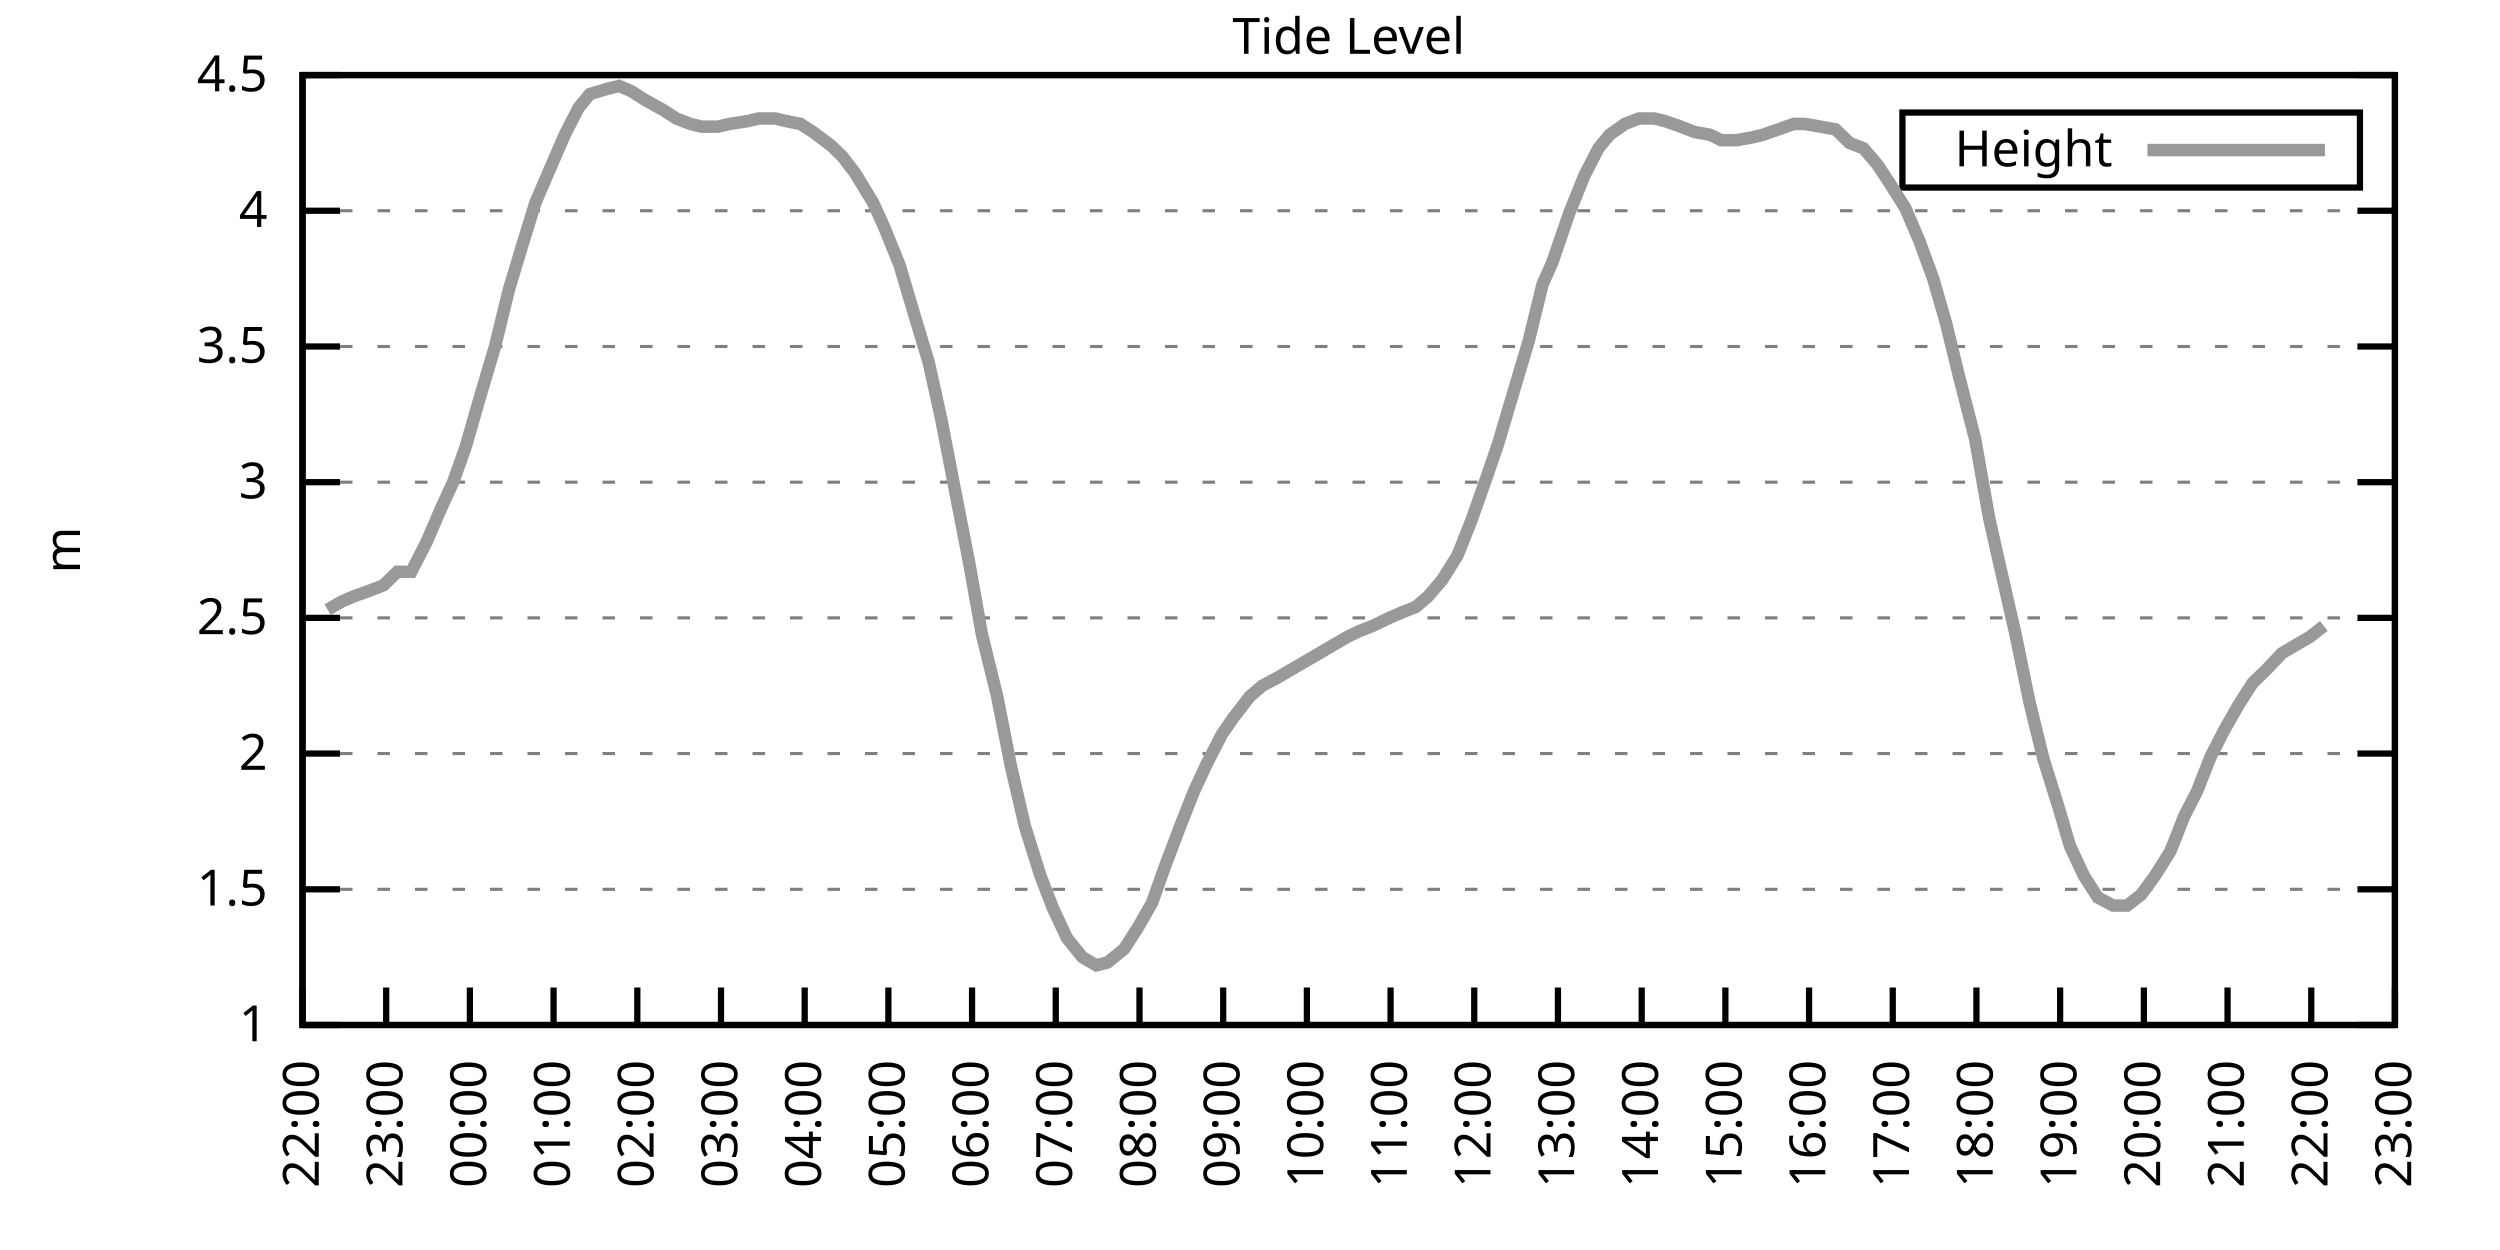
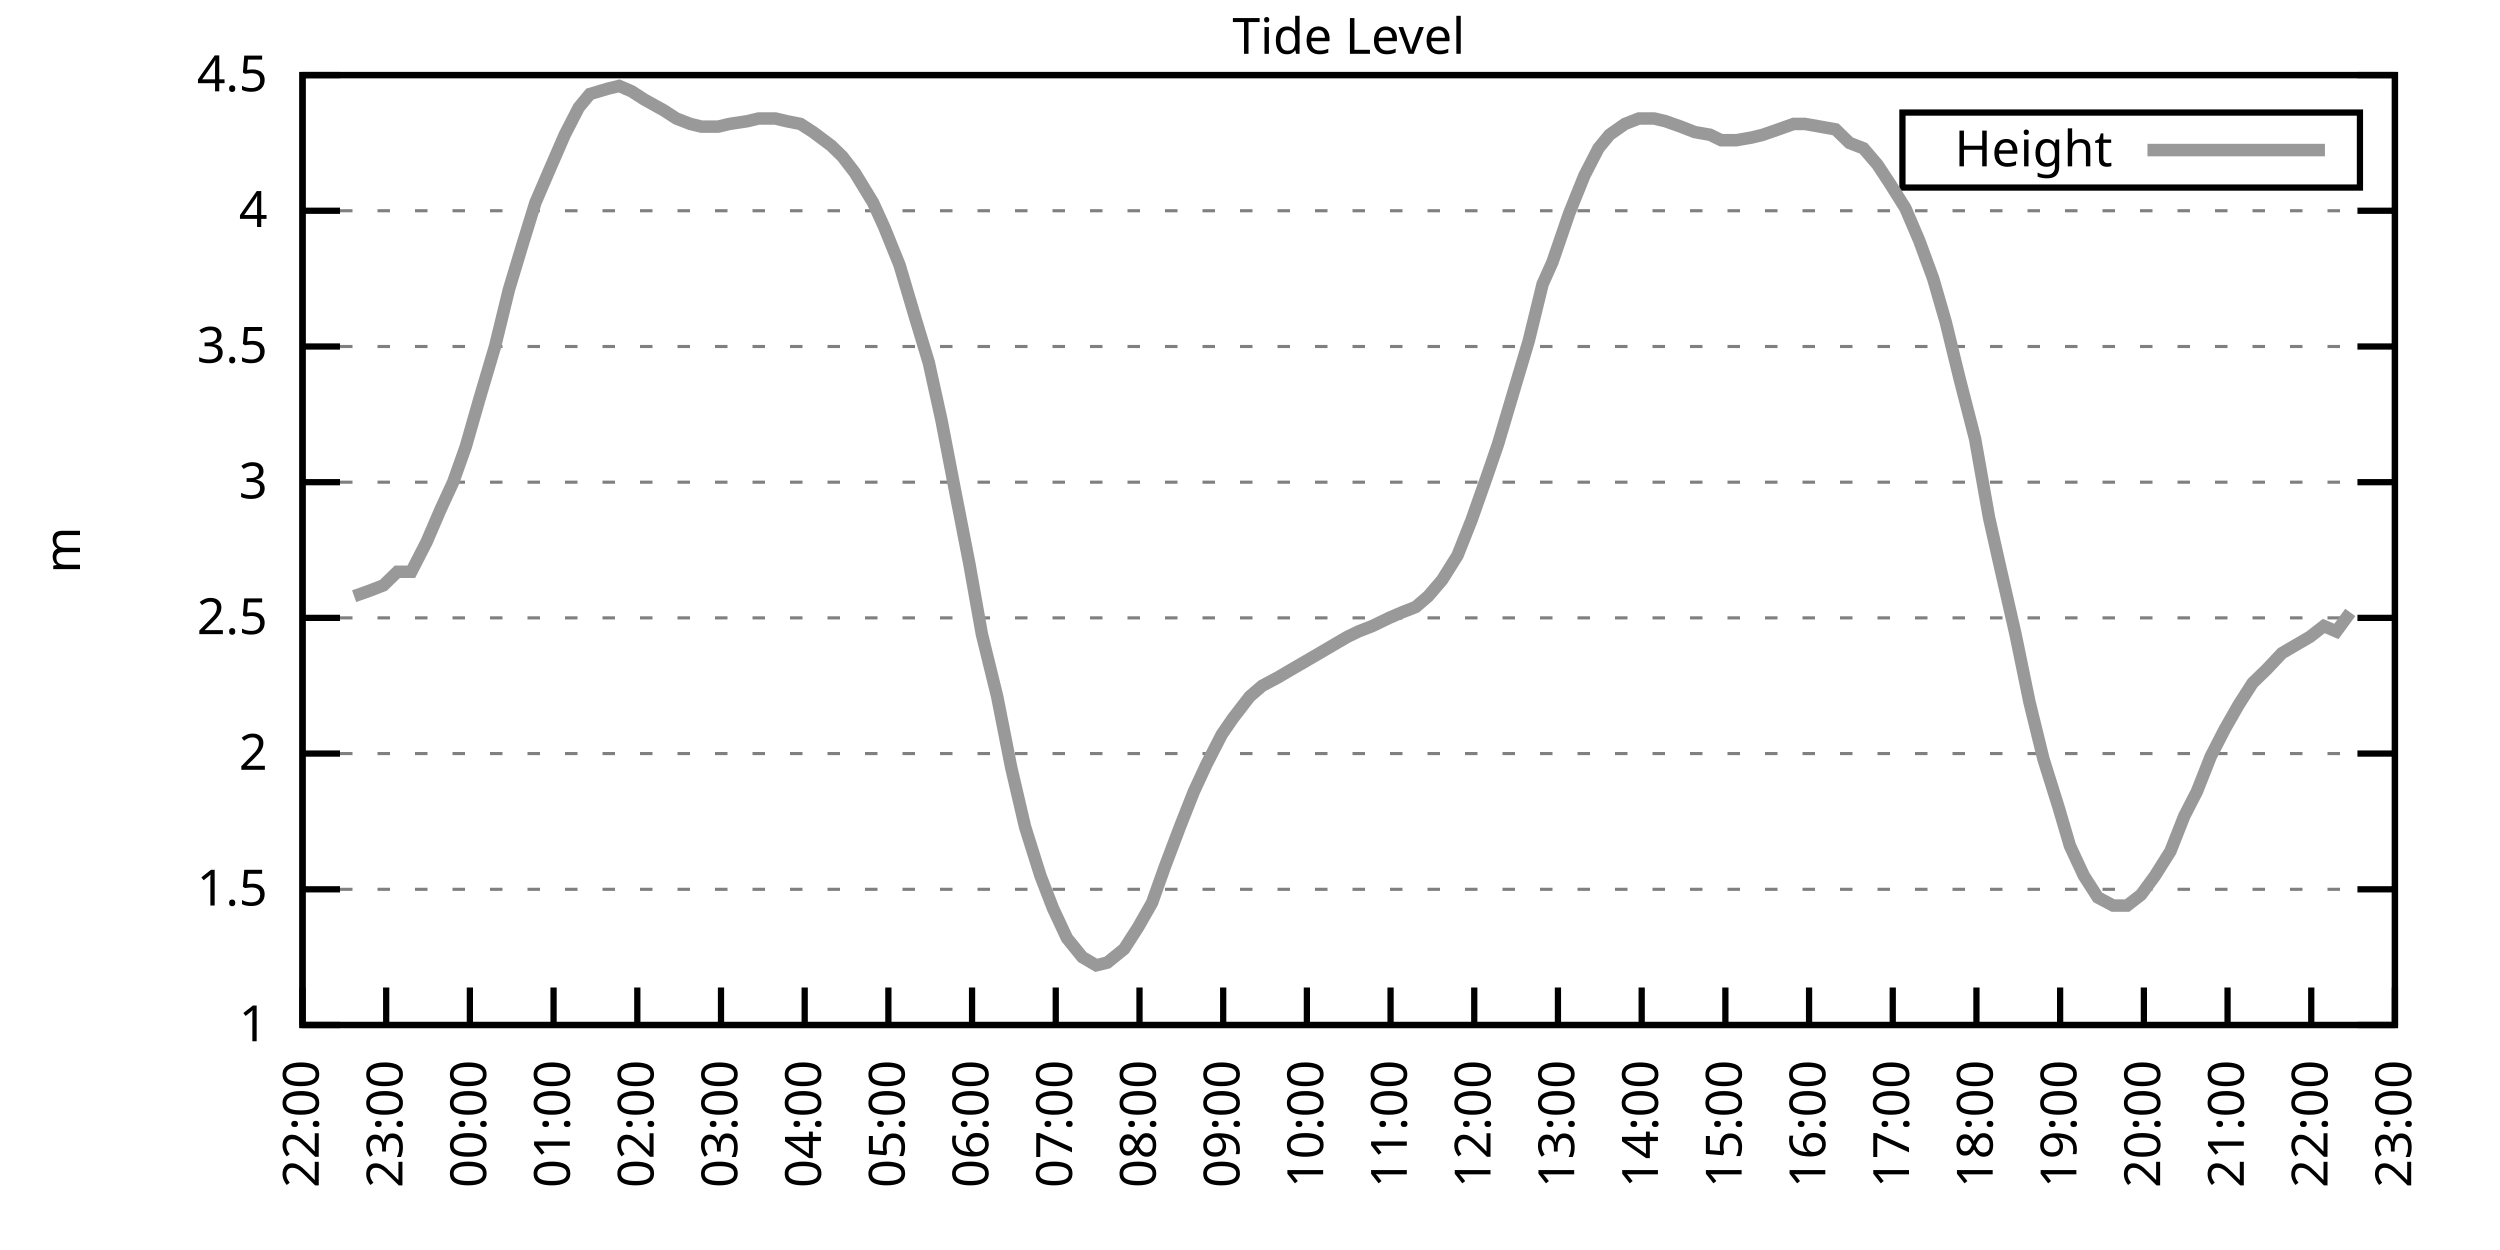
<svg xmlns="http://www.w3.org/2000/svg" xmlns:xlink="http://www.w3.org/1999/xlink" width="400" height="200" viewBox="0 0 400 200">
  <g id="gnuplot_canvas">
    <rect x="0" y="0" width="400" height="200" fill="none" />
    <defs>
      <circle id="gpDot" r="0.5" stroke-width="0.5" stroke="currentColor" />
      <path id="gpPt0" stroke-width="0.333" stroke="currentColor" d="M-1,0 h2 M0,-1 v2" />
      <path id="gpPt1" stroke-width="0.333" stroke="currentColor" d="M-1,-1 L1,1 M1,-1 L-1,1" />
      <path id="gpPt2" stroke-width="0.333" stroke="currentColor" d="M-1,0 L1,0 M0,-1 L0,1 M-1,-1 L1,1 M-1,1 L1,-1" />
      <rect id="gpPt3" stroke-width="0.333" stroke="currentColor" x="-1" y="-1" width="2" height="2" />
      <rect id="gpPt4" stroke-width="0.333" stroke="currentColor" fill="currentColor" x="-1" y="-1" width="2" height="2" />
      <circle id="gpPt5" stroke-width="0.333" stroke="currentColor" cx="0" cy="0" r="1" />
      <use xlink:href="#gpPt5" id="gpPt6" fill="currentColor" stroke="none" />
      <path id="gpPt7" stroke-width="0.333" stroke="currentColor" d="M0,-1.33 L-1.33,0.67 L1.33,0.67 z" />
      <use xlink:href="#gpPt7" id="gpPt8" fill="currentColor" stroke="none" />
      <use xlink:href="#gpPt7" id="gpPt9" stroke="currentColor" transform="rotate(180)" />
      <use xlink:href="#gpPt9" id="gpPt10" fill="currentColor" stroke="none" />
      <use xlink:href="#gpPt3" id="gpPt11" stroke="currentColor" transform="rotate(45)" />
      <use xlink:href="#gpPt11" id="gpPt12" fill="currentColor" stroke="none" />
      <path id="gpPt13" stroke-width="0.333" stroke="currentColor" d="M0,1.330 L1.265,0.411 L0.782,-1.067 L-0.782,-1.076 L-1.265,0.411 z" />
      <use xlink:href="#gpPt13" id="gpPt14" fill="currentColor" stroke="none" />
      <filter id="textbox" filterUnits="objectBoundingBox" x="0" y="0" height="1" width="1">
        <feFlood flood-color="white" flood-opacity="1" result="bgnd" />
        <feComposite in="SourceGraphic" in2="bgnd" operator="atop" />
      </filter>
      <filter id="greybox" filterUnits="objectBoundingBox" x="0" y="0" height="1" width="1">
        <feFlood flood-color="lightgrey" flood-opacity="1" result="grey" />
        <feComposite in="SourceGraphic" in2="grey" operator="atop" />
      </filter>
    </defs>
    <g fill="none" color="white" stroke="currentColor" stroke-width="1.00" stroke-linecap="butt" stroke-linejoin="miter">
</g>
    <g fill="none" color="black" stroke="currentColor" stroke-width="1.00" stroke-linecap="butt" stroke-linejoin="miter">
      <g stroke="none" shape-rendering="crispEdges">
        <polygon fill="rgb(255, 255, 255)" points="48.40,164.00 383.18,164.00 383.18,12.02 48.40,12.02 " />
      </g>
    </g>
    <g fill="none" color="black" stroke="currentColor" stroke-width="1.00" stroke-linecap="butt" stroke-linejoin="miter">
</g>
    <g fill="none" color="black" stroke="black" stroke-width="0.50" stroke-linecap="butt" stroke-linejoin="miter">
</g>
    <g fill="none" color="gray" stroke="currentColor" stroke-width="0.50" stroke-linecap="butt" stroke-linejoin="miter">
      <path stroke="gray" stroke-dasharray="2,4" class="gridline" d="M48.40,164.00 L383.19,164.00  " />
    </g>
    <g fill="none" color="gray" stroke="gray" stroke-width="1.00" stroke-linecap="butt" stroke-linejoin="miter">
</g>
    <g fill="none" color="black" stroke="currentColor" stroke-width="1.00" stroke-linecap="butt" stroke-linejoin="miter">
      <path stroke="black" d="M48.40,164.00 L54.40,164.00 M383.19,164.00 L377.19,164.00  " />
      <g transform="translate(42.80,166.60)" stroke="none" fill="black" font-family="Sans" font-size="8.00" text-anchor="end">
        <text>
          <tspan font-family="Sans"> 1</tspan>
        </text>
      </g>
    </g>
    <g fill="none" color="black" stroke="currentColor" stroke-width="1.00" stroke-linecap="butt" stroke-linejoin="miter">
</g>
    <g fill="none" color="black" stroke="black" stroke-width="0.50" stroke-linecap="butt" stroke-linejoin="miter">
</g>
    <g fill="none" color="gray" stroke="currentColor" stroke-width="0.50" stroke-linecap="butt" stroke-linejoin="miter">
      <path stroke="gray" stroke-dasharray="2,4" class="gridline" d="M48.40,142.29 L383.19,142.29  " />
    </g>
    <g fill="none" color="gray" stroke="gray" stroke-width="1.00" stroke-linecap="butt" stroke-linejoin="miter">
</g>
    <g fill="none" color="black" stroke="currentColor" stroke-width="1.00" stroke-linecap="butt" stroke-linejoin="miter">
      <path stroke="black" d="M48.40,142.29 L54.40,142.29 M383.19,142.29 L377.19,142.29  " />
      <g transform="translate(42.80,144.89)" stroke="none" fill="black" font-family="Sans" font-size="8.00" text-anchor="end">
        <text>
          <tspan font-family="Sans"> 1.5</tspan>
        </text>
      </g>
    </g>
    <g fill="none" color="black" stroke="currentColor" stroke-width="1.00" stroke-linecap="butt" stroke-linejoin="miter">
</g>
    <g fill="none" color="black" stroke="black" stroke-width="0.50" stroke-linecap="butt" stroke-linejoin="miter">
</g>
    <g fill="none" color="gray" stroke="currentColor" stroke-width="0.50" stroke-linecap="butt" stroke-linejoin="miter">
      <path stroke="gray" stroke-dasharray="2,4" class="gridline" d="M48.40,120.57 L383.19,120.57  " />
    </g>
    <g fill="none" color="gray" stroke="gray" stroke-width="1.00" stroke-linecap="butt" stroke-linejoin="miter">
</g>
    <g fill="none" color="black" stroke="currentColor" stroke-width="1.00" stroke-linecap="butt" stroke-linejoin="miter">
      <path stroke="black" d="M48.40,120.57 L54.40,120.57 M383.19,120.57 L377.19,120.57  " />
      <g transform="translate(42.80,123.17)" stroke="none" fill="black" font-family="Sans" font-size="8.00" text-anchor="end">
        <text>
          <tspan font-family="Sans"> 2</tspan>
        </text>
      </g>
    </g>
    <g fill="none" color="black" stroke="currentColor" stroke-width="1.00" stroke-linecap="butt" stroke-linejoin="miter">
</g>
    <g fill="none" color="black" stroke="black" stroke-width="0.50" stroke-linecap="butt" stroke-linejoin="miter">
</g>
    <g fill="none" color="gray" stroke="currentColor" stroke-width="0.50" stroke-linecap="butt" stroke-linejoin="miter">
      <path stroke="gray" stroke-dasharray="2,4" class="gridline" d="M48.40,98.86 L383.19,98.86  " />
    </g>
    <g fill="none" color="gray" stroke="gray" stroke-width="1.00" stroke-linecap="butt" stroke-linejoin="miter">
</g>
    <g fill="none" color="black" stroke="currentColor" stroke-width="1.00" stroke-linecap="butt" stroke-linejoin="miter">
      <path stroke="black" d="M48.40,98.86 L54.40,98.86 M383.19,98.86 L377.19,98.86  " />
      <g transform="translate(42.80,101.46)" stroke="none" fill="black" font-family="Sans" font-size="8.00" text-anchor="end">
        <text>
          <tspan font-family="Sans"> 2.5</tspan>
        </text>
      </g>
    </g>
    <g fill="none" color="black" stroke="currentColor" stroke-width="1.00" stroke-linecap="butt" stroke-linejoin="miter">
</g>
    <g fill="none" color="black" stroke="black" stroke-width="0.50" stroke-linecap="butt" stroke-linejoin="miter">
</g>
    <g fill="none" color="gray" stroke="currentColor" stroke-width="0.50" stroke-linecap="butt" stroke-linejoin="miter">
      <path stroke="gray" stroke-dasharray="2,4" class="gridline" d="M48.40,77.15 L383.19,77.15  " />
    </g>
    <g fill="none" color="gray" stroke="gray" stroke-width="1.00" stroke-linecap="butt" stroke-linejoin="miter">
</g>
    <g fill="none" color="black" stroke="currentColor" stroke-width="1.00" stroke-linecap="butt" stroke-linejoin="miter">
      <path stroke="black" d="M48.40,77.15 L54.40,77.15 M383.19,77.15 L377.19,77.15  " />
      <g transform="translate(42.80,79.75)" stroke="none" fill="black" font-family="Sans" font-size="8.00" text-anchor="end">
        <text>
          <tspan font-family="Sans"> 3</tspan>
        </text>
      </g>
    </g>
    <g fill="none" color="black" stroke="currentColor" stroke-width="1.00" stroke-linecap="butt" stroke-linejoin="miter">
</g>
    <g fill="none" color="black" stroke="black" stroke-width="0.50" stroke-linecap="butt" stroke-linejoin="miter">
</g>
    <g fill="none" color="gray" stroke="currentColor" stroke-width="0.50" stroke-linecap="butt" stroke-linejoin="miter">
      <path stroke="gray" stroke-dasharray="2,4" class="gridline" d="M48.40,55.44 L383.19,55.44  " />
    </g>
    <g fill="none" color="gray" stroke="gray" stroke-width="1.00" stroke-linecap="butt" stroke-linejoin="miter">
</g>
    <g fill="none" color="black" stroke="currentColor" stroke-width="1.00" stroke-linecap="butt" stroke-linejoin="miter">
      <path stroke="black" d="M48.40,55.44 L54.40,55.44 M383.19,55.44 L377.19,55.44  " />
      <g transform="translate(42.80,58.04)" stroke="none" fill="black" font-family="Sans" font-size="8.00" text-anchor="end">
        <text>
          <tspan font-family="Sans"> 3.5</tspan>
        </text>
      </g>
    </g>
    <g fill="none" color="black" stroke="currentColor" stroke-width="1.00" stroke-linecap="butt" stroke-linejoin="miter">
</g>
    <g fill="none" color="black" stroke="black" stroke-width="0.50" stroke-linecap="butt" stroke-linejoin="miter">
</g>
    <g fill="none" color="gray" stroke="currentColor" stroke-width="0.50" stroke-linecap="butt" stroke-linejoin="miter">
      <path stroke="gray" stroke-dasharray="2,4" class="gridline" d="M48.40,33.72 L383.19,33.72  " />
    </g>
    <g fill="none" color="gray" stroke="gray" stroke-width="1.00" stroke-linecap="butt" stroke-linejoin="miter">
</g>
    <g fill="none" color="black" stroke="currentColor" stroke-width="1.00" stroke-linecap="butt" stroke-linejoin="miter">
      <path stroke="black" d="M48.40,33.72 L54.40,33.72 M383.19,33.72 L377.19,33.72  " />
      <g transform="translate(42.80,36.32)" stroke="none" fill="black" font-family="Sans" font-size="8.00" text-anchor="end">
        <text>
          <tspan font-family="Sans"> 4</tspan>
        </text>
      </g>
    </g>
    <g fill="none" color="black" stroke="currentColor" stroke-width="1.00" stroke-linecap="butt" stroke-linejoin="miter">
</g>
    <g fill="none" color="black" stroke="black" stroke-width="0.50" stroke-linecap="butt" stroke-linejoin="miter">
</g>
    <g fill="none" color="gray" stroke="currentColor" stroke-width="0.50" stroke-linecap="butt" stroke-linejoin="miter">
      <path stroke="gray" stroke-dasharray="2,4" class="gridline" d="M48.40,12.01 L383.19,12.01  " />
    </g>
    <g fill="none" color="gray" stroke="gray" stroke-width="1.00" stroke-linecap="butt" stroke-linejoin="miter">
</g>
    <g fill="none" color="black" stroke="currentColor" stroke-width="1.00" stroke-linecap="butt" stroke-linejoin="miter">
      <path stroke="black" d="M48.40,12.01 L54.40,12.01 M383.19,12.01 L377.19,12.01  " />
      <g transform="translate(42.80,14.61)" stroke="none" fill="black" font-family="Sans" font-size="8.00" text-anchor="end">
        <text>
          <tspan font-family="Sans"> 4.5</tspan>
        </text>
      </g>
    </g>
    <g fill="none" color="black" stroke="currentColor" stroke-width="1.00" stroke-linecap="butt" stroke-linejoin="miter">
      <path stroke="black" d="M48.40,164.00 L48.40,158.00  " />
      <g transform="translate(51.00,169.60) rotate(270.00)" stroke="none" fill="black" font-family="Sans" font-size="8.00" text-anchor="end">
        <text>
          <tspan font-family="Sans">22:00</tspan>
        </text>
      </g>
    </g>
    <g fill="none" color="black" stroke="currentColor" stroke-width="1.00" stroke-linecap="butt" stroke-linejoin="miter">
      <path stroke="black" d="M61.79,164.00 L61.79,158.00  " />
      <g transform="translate(64.39,169.60) rotate(270.00)" stroke="none" fill="black" font-family="Sans" font-size="8.00" text-anchor="end">
        <text>
          <tspan font-family="Sans">23:00</tspan>
        </text>
      </g>
    </g>
    <g fill="none" color="black" stroke="currentColor" stroke-width="1.00" stroke-linecap="butt" stroke-linejoin="miter">
      <path stroke="black" d="M75.18,164.00 L75.18,158.00  " />
      <g transform="translate(77.78,169.60) rotate(270.00)" stroke="none" fill="black" font-family="Sans" font-size="8.00" text-anchor="end">
        <text>
          <tspan font-family="Sans">00:00</tspan>
        </text>
      </g>
    </g>
    <g fill="none" color="black" stroke="currentColor" stroke-width="1.00" stroke-linecap="butt" stroke-linejoin="miter">
      <path stroke="black" d="M88.57,164.00 L88.57,158.00  " />
      <g transform="translate(91.17,169.60) rotate(270.00)" stroke="none" fill="black" font-family="Sans" font-size="8.00" text-anchor="end">
        <text>
          <tspan font-family="Sans">01:00</tspan>
        </text>
      </g>
    </g>
    <g fill="none" color="black" stroke="currentColor" stroke-width="1.00" stroke-linecap="butt" stroke-linejoin="miter">
      <path stroke="black" d="M101.97,164.00 L101.97,158.00  " />
      <g transform="translate(104.57,169.60) rotate(270.00)" stroke="none" fill="black" font-family="Sans" font-size="8.00" text-anchor="end">
        <text>
          <tspan font-family="Sans">02:00</tspan>
        </text>
      </g>
    </g>
    <g fill="none" color="black" stroke="currentColor" stroke-width="1.00" stroke-linecap="butt" stroke-linejoin="miter">
      <path stroke="black" d="M115.36,164.00 L115.36,158.00  " />
      <g transform="translate(117.96,169.60) rotate(270.00)" stroke="none" fill="black" font-family="Sans" font-size="8.00" text-anchor="end">
        <text>
          <tspan font-family="Sans">03:00</tspan>
        </text>
      </g>
    </g>
    <g fill="none" color="black" stroke="currentColor" stroke-width="1.00" stroke-linecap="butt" stroke-linejoin="miter">
      <path stroke="black" d="M128.75,164.00 L128.75,158.00  " />
      <g transform="translate(131.35,169.60) rotate(270.00)" stroke="none" fill="black" font-family="Sans" font-size="8.00" text-anchor="end">
        <text>
          <tspan font-family="Sans">04:00</tspan>
        </text>
      </g>
    </g>
    <g fill="none" color="black" stroke="currentColor" stroke-width="1.00" stroke-linecap="butt" stroke-linejoin="miter">
      <path stroke="black" d="M142.14,164.00 L142.14,158.00  " />
      <g transform="translate(144.74,169.60) rotate(270.00)" stroke="none" fill="black" font-family="Sans" font-size="8.00" text-anchor="end">
        <text>
          <tspan font-family="Sans">05:00</tspan>
        </text>
      </g>
    </g>
    <g fill="none" color="black" stroke="currentColor" stroke-width="1.00" stroke-linecap="butt" stroke-linejoin="miter">
      <path stroke="black" d="M155.53,164.00 L155.53,158.00  " />
      <g transform="translate(158.13,169.60) rotate(270.00)" stroke="none" fill="black" font-family="Sans" font-size="8.00" text-anchor="end">
        <text>
          <tspan font-family="Sans">06:00</tspan>
        </text>
      </g>
    </g>
    <g fill="none" color="black" stroke="currentColor" stroke-width="1.00" stroke-linecap="butt" stroke-linejoin="miter">
      <path stroke="black" d="M168.92,164.00 L168.92,158.00  " />
      <g transform="translate(171.52,169.60) rotate(270.00)" stroke="none" fill="black" font-family="Sans" font-size="8.00" text-anchor="end">
        <text>
          <tspan font-family="Sans">07:00</tspan>
        </text>
      </g>
    </g>
    <g fill="none" color="black" stroke="currentColor" stroke-width="1.00" stroke-linecap="butt" stroke-linejoin="miter">
      <path stroke="black" d="M182.32,164.00 L182.32,158.00  " />
      <g transform="translate(184.92,169.60) rotate(270.00)" stroke="none" fill="black" font-family="Sans" font-size="8.00" text-anchor="end">
        <text>
          <tspan font-family="Sans">08:00</tspan>
        </text>
      </g>
    </g>
    <g fill="none" color="black" stroke="currentColor" stroke-width="1.00" stroke-linecap="butt" stroke-linejoin="miter">
      <path stroke="black" d="M195.71,164.00 L195.71,158.00  " />
      <g transform="translate(198.31,169.60) rotate(270.00)" stroke="none" fill="black" font-family="Sans" font-size="8.00" text-anchor="end">
        <text>
          <tspan font-family="Sans">09:00</tspan>
        </text>
      </g>
    </g>
    <g fill="none" color="black" stroke="currentColor" stroke-width="1.00" stroke-linecap="butt" stroke-linejoin="miter">
      <path stroke="black" d="M209.10,164.00 L209.10,158.00  " />
      <g transform="translate(211.70,169.60) rotate(270.00)" stroke="none" fill="black" font-family="Sans" font-size="8.00" text-anchor="end">
        <text>
          <tspan font-family="Sans">10:00</tspan>
        </text>
      </g>
    </g>
    <g fill="none" color="black" stroke="currentColor" stroke-width="1.00" stroke-linecap="butt" stroke-linejoin="miter">
      <path stroke="black" d="M222.49,164.00 L222.49,158.00  " />
      <g transform="translate(225.09,169.60) rotate(270.00)" stroke="none" fill="black" font-family="Sans" font-size="8.00" text-anchor="end">
        <text>
          <tspan font-family="Sans">11:00</tspan>
        </text>
      </g>
    </g>
    <g fill="none" color="black" stroke="currentColor" stroke-width="1.00" stroke-linecap="butt" stroke-linejoin="miter">
      <path stroke="black" d="M235.88,164.00 L235.88,158.00  " />
      <g transform="translate(238.48,169.60) rotate(270.00)" stroke="none" fill="black" font-family="Sans" font-size="8.00" text-anchor="end">
        <text>
          <tspan font-family="Sans">12:00</tspan>
        </text>
      </g>
    </g>
    <g fill="none" color="black" stroke="currentColor" stroke-width="1.00" stroke-linecap="butt" stroke-linejoin="miter">
      <path stroke="black" d="M249.27,164.00 L249.27,158.00  " />
      <g transform="translate(251.87,169.60) rotate(270.00)" stroke="none" fill="black" font-family="Sans" font-size="8.00" text-anchor="end">
        <text>
          <tspan font-family="Sans">13:00</tspan>
        </text>
      </g>
    </g>
    <g fill="none" color="black" stroke="currentColor" stroke-width="1.00" stroke-linecap="butt" stroke-linejoin="miter">
      <path stroke="black" d="M262.67,164.00 L262.67,158.00  " />
      <g transform="translate(265.27,169.60) rotate(270.00)" stroke="none" fill="black" font-family="Sans" font-size="8.00" text-anchor="end">
        <text>
          <tspan font-family="Sans">14:00</tspan>
        </text>
      </g>
    </g>
    <g fill="none" color="black" stroke="currentColor" stroke-width="1.00" stroke-linecap="butt" stroke-linejoin="miter">
      <path stroke="black" d="M276.06,164.00 L276.06,158.00  " />
      <g transform="translate(278.66,169.60) rotate(270.00)" stroke="none" fill="black" font-family="Sans" font-size="8.00" text-anchor="end">
        <text>
          <tspan font-family="Sans">15:00</tspan>
        </text>
      </g>
    </g>
    <g fill="none" color="black" stroke="currentColor" stroke-width="1.00" stroke-linecap="butt" stroke-linejoin="miter">
      <path stroke="black" d="M289.45,164.00 L289.45,158.00  " />
      <g transform="translate(292.05,169.60) rotate(270.00)" stroke="none" fill="black" font-family="Sans" font-size="8.00" text-anchor="end">
        <text>
          <tspan font-family="Sans">16:00</tspan>
        </text>
      </g>
    </g>
    <g fill="none" color="black" stroke="currentColor" stroke-width="1.00" stroke-linecap="butt" stroke-linejoin="miter">
      <path stroke="black" d="M302.84,164.00 L302.84,158.00  " />
      <g transform="translate(305.44,169.60) rotate(270.00)" stroke="none" fill="black" font-family="Sans" font-size="8.00" text-anchor="end">
        <text>
          <tspan font-family="Sans">17:00</tspan>
        </text>
      </g>
    </g>
    <g fill="none" color="black" stroke="currentColor" stroke-width="1.00" stroke-linecap="butt" stroke-linejoin="miter">
      <path stroke="black" d="M316.23,164.00 L316.23,158.00  " />
      <g transform="translate(318.83,169.60) rotate(270.00)" stroke="none" fill="black" font-family="Sans" font-size="8.00" text-anchor="end">
        <text>
          <tspan font-family="Sans">18:00</tspan>
        </text>
      </g>
    </g>
    <g fill="none" color="black" stroke="currentColor" stroke-width="1.00" stroke-linecap="butt" stroke-linejoin="miter">
      <path stroke="black" d="M329.62,164.00 L329.62,158.00  " />
      <g transform="translate(332.22,169.60) rotate(270.00)" stroke="none" fill="black" font-family="Sans" font-size="8.00" text-anchor="end">
        <text>
          <tspan font-family="Sans">19:00</tspan>
        </text>
      </g>
    </g>
    <g fill="none" color="black" stroke="currentColor" stroke-width="1.00" stroke-linecap="butt" stroke-linejoin="miter">
      <path stroke="black" d="M343.02,164.00 L343.02,158.00  " />
      <g transform="translate(345.62,169.60) rotate(270.00)" stroke="none" fill="black" font-family="Sans" font-size="8.00" text-anchor="end">
        <text>
          <tspan font-family="Sans">20:00</tspan>
        </text>
      </g>
    </g>
    <g fill="none" color="black" stroke="currentColor" stroke-width="1.00" stroke-linecap="butt" stroke-linejoin="miter">
      <path stroke="black" d="M356.41,164.00 L356.41,158.00  " />
      <g transform="translate(359.01,169.60) rotate(270.00)" stroke="none" fill="black" font-family="Sans" font-size="8.00" text-anchor="end">
        <text>
          <tspan font-family="Sans">21:00</tspan>
        </text>
      </g>
    </g>
    <g fill="none" color="black" stroke="currentColor" stroke-width="1.00" stroke-linecap="butt" stroke-linejoin="miter">
      <path stroke="black" d="M369.80,164.00 L369.80,158.00  " />
      <g transform="translate(372.40,169.60) rotate(270.00)" stroke="none" fill="black" font-family="Sans" font-size="8.00" text-anchor="end">
        <text>
          <tspan font-family="Sans">22:00</tspan>
        </text>
      </g>
    </g>
    <g fill="none" color="black" stroke="currentColor" stroke-width="1.00" stroke-linecap="butt" stroke-linejoin="miter">
      <path stroke="black" d="M383.19,164.00 L383.19,158.00  " />
      <g transform="translate(385.79,169.60) rotate(270.00)" stroke="none" fill="black" font-family="Sans" font-size="8.00" text-anchor="end">
        <text>
          <tspan font-family="Sans">23:00</tspan>
        </text>
      </g>
    </g>
    <g fill="none" color="black" stroke="currentColor" stroke-width="1.00" stroke-linecap="butt" stroke-linejoin="miter">
</g>
    <g fill="none" color="black" stroke="currentColor" stroke-width="1.00" stroke-linecap="butt" stroke-linejoin="miter">
      <path stroke="black" d="M48.40,12.01 L48.40,164.00 L383.19,164.00 L383.19,12.01 L48.40,12.01 Z  " />
    </g>
    <g fill="none" color="black" stroke="currentColor" stroke-width="1.00" stroke-linecap="butt" stroke-linejoin="miter">
</g>
    <g fill="none" color="black" stroke="currentColor" stroke-width="1.00" stroke-linecap="butt" stroke-linejoin="miter">
      <path stroke="black" d="M304.39,30.01 L304.39,18.01 L377.59,18.01 L377.59,30.01 L304.39,30.01 Z  " />
    </g>
    <g id="Tide_level_plot_1">
      <g fill="none" color="white" stroke="black" stroke-width="2.00" stroke-linecap="butt" stroke-linejoin="miter">
</g>
      <g fill="none" color="black" stroke="currentColor" stroke-width="2.00" stroke-linecap="butt" stroke-linejoin="miter">
        <g transform="translate(337.99,26.61)" stroke="none" fill="black" font-family="Sans" font-size="8.00" text-anchor="end">
          <text>
            <tspan font-family="Sans">Height</tspan>
          </text>
        </g>
      </g>
      <g fill="none" color="black" stroke="currentColor" stroke-width="2.00" stroke-linecap="butt" stroke-linejoin="miter">
-         <path stroke="rgb(153, 153, 153)" d="M343.59,24.01 L371.99,24.01 M52.42,97.56 L54.65,96.26 L56.66,95.39 L59.11,94.52 L61.35,93.65 L63.58,91.48   L65.81,91.48 L68.26,86.70 L70.50,81.49 L72.50,77.15 L74.51,71.50 L76.75,63.69 L79.20,55.44 L81.43,46.32   L83.66,38.93 L85.67,32.42 L87.91,27.21 L90.36,21.56 L92.59,17.22 L94.38,15.05 L97.28,14.18 L99.06,13.75   L101.07,14.62 L103.08,15.92 L106.21,17.66 L108.22,18.96 L110.45,19.83 L112.23,20.26 L114.91,20.26 L116.70,19.83   L119.60,19.39 L121.38,18.96 L124.06,18.96 L125.85,19.39 L128.08,19.83 L130.09,21.13 L132.99,23.30 L134.78,25.04   L136.78,27.64 L139.69,32.42 L141.47,36.33 L143.93,42.41 L146.38,50.66 L148.61,58.04 L150.62,67.16 L152.63,77.58   L155.09,90.18 L157.10,101.47 L159.55,111.45 L161.78,122.75 L164.01,132.30 L166.47,140.12 L168.48,145.33 L170.71,150.10   L173.17,153.14 L175.40,154.45 L177.18,154.01 L179.86,151.84 L182.09,148.37 L184.32,144.46 L186.33,138.81 L188.79,132.30   L191.02,126.65 L193.03,122.31 L195.48,117.53 L197.27,114.93 L199.95,111.45 L201.96,109.72 L204.41,108.42 L206.64,107.11   L208.88,105.81 L211.11,104.51 L213.34,103.20 L215.57,101.90 L217.36,101.03 L219.59,100.16 L222.27,98.86 L224.28,97.99   L226.51,97.12 L228.52,95.39 L230.75,92.78 L233.20,88.87 L235.44,83.23 L237.89,76.28 L239.68,71.07 L242.13,62.82   L244.59,54.57 L246.82,45.45 L248.38,41.97 L251.06,34.16 L253.51,28.08 L255.75,23.73 L257.53,21.56 L259.99,19.83   L262.22,18.96 L264.67,18.96 L266.46,19.39 L268.92,20.26 L271.15,21.13 L273.60,21.56 L275.39,22.43 L277.84,22.43   L280.30,22.00 L282.08,21.56 L284.54,20.70 L286.99,19.83 L288.78,19.83 L291.23,20.26 L293.69,20.70 L295.92,22.87   L298.15,23.73 L300.39,26.34 L302.39,29.38 L304.85,33.29 L307.08,38.50 L309.31,44.58 L311.32,51.53 L313.55,60.65   L316.01,70.20 L318.24,82.79 L319.80,89.74 L322.48,101.47 L324.71,112.32 L326.95,121.44 L329.40,129.26 L331.19,135.34   L333.42,140.12 L335.65,143.59 L338.10,144.89 L340.34,144.89 L342.57,143.16 L344.80,140.12 L347.26,136.21 L349.49,130.56   L351.50,126.65 L353.73,121.01 L355.96,116.67 L358.19,112.76 L360.42,109.28 L362.66,107.11 L365.11,104.51 L367.34,103.20   L369.58,101.90 L371.81,100.16  " />
+         <path stroke="rgb(153, 153, 153)" d="M343.59,24.01 L371.99,24.01 M56.66,95.39 L59.11,94.52 L61.35,93.65 L63.58,91.48 L65.81,91.48 L68.26,86.70   L70.50,81.49 L72.50,77.15 L74.51,71.50 L76.75,63.69 L79.20,55.44 L81.43,46.32 L83.66,38.93 L85.67,32.42   L87.91,27.21 L90.36,21.56 L92.59,17.22 L94.38,15.05 L97.28,14.18 L99.06,13.75 L101.07,14.62 L103.08,15.92   L106.21,17.66 L108.22,18.96 L110.45,19.83 L112.23,20.26 L114.91,20.26 L116.70,19.83 L119.60,19.39 L121.38,18.96   L124.06,18.96 L125.85,19.39 L128.08,19.83 L130.09,21.13 L132.99,23.30 L134.78,25.04 L136.78,27.64 L139.69,32.42   L141.47,36.33 L143.93,42.41 L146.38,50.66 L148.61,58.04 L150.62,67.16 L152.63,77.58 L155.09,90.18 L157.10,101.47   L159.55,111.45 L161.78,122.75 L164.01,132.30 L166.47,140.12 L168.48,145.33 L170.71,150.10 L173.17,153.14 L175.40,154.45   L177.18,154.01 L179.86,151.84 L182.09,148.37 L184.32,144.46 L186.33,138.81 L188.79,132.30 L191.02,126.65 L193.03,122.31   L195.48,117.53 L197.27,114.93 L199.95,111.45 L201.96,109.72 L204.41,108.42 L206.64,107.11 L208.88,105.81 L211.11,104.51   L213.34,103.20 L215.57,101.90 L217.36,101.03 L219.59,100.16 L222.27,98.86 L224.28,97.99 L226.51,97.12 L228.52,95.39   L230.75,92.78 L233.20,88.87 L235.44,83.23 L237.89,76.28 L239.68,71.07 L242.13,62.82 L244.59,54.57 L246.82,45.45   L248.38,41.97 L251.06,34.16 L253.51,28.08 L255.75,23.73 L257.53,21.56 L259.99,19.83 L262.22,18.96 L264.67,18.96   L266.46,19.39 L268.92,20.26 L271.15,21.13 L273.60,21.56 L275.39,22.43 L277.84,22.43 L280.30,22.00 L282.08,21.56   L284.54,20.70 L286.99,19.83 L288.78,19.83 L291.23,20.26 L293.69,20.70 L295.92,22.87 L298.15,23.73 L300.39,26.34   L302.39,29.38 L304.85,33.29 L307.08,38.50 L309.31,44.58 L311.32,51.53 L313.55,60.65 L316.01,70.20 L318.24,82.79   L319.80,89.74 L322.48,101.47 L324.71,112.32 L326.95,121.44 L329.40,129.26 L331.19,135.34 L333.42,140.12 L335.65,143.59   L338.10,144.89 L340.34,144.89 L342.57,143.16 L344.80,140.12 L347.26,136.21 L349.49,130.56 L351.50,126.65 L353.73,121.01   L355.96,116.67 L358.19,112.76 L360.42,109.28 L362.66,107.11 L365.11,104.51 L367.34,103.20 L369.58,101.90 L371.81,100.16   L373.82,101.03 L376.05,97.99  " />
      </g>
    </g>
    <g fill="none" color="black" stroke="currentColor" stroke-width="2.00" stroke-linecap="butt" stroke-linejoin="miter">
</g>
    <g fill="none" color="black" stroke="black" stroke-width="1.00" stroke-linecap="butt" stroke-linejoin="miter">
</g>
    <g fill="none" color="black" stroke="currentColor" stroke-width="1.00" stroke-linecap="butt" stroke-linejoin="miter">
      <path stroke="black" d="M48.40,12.01 L48.40,164.00 L383.19,164.00 L383.19,12.01 L48.40,12.01 Z  " />
      <g transform="translate(12.80,88.01) rotate(270.00)" stroke="none" fill="black" font-family="Sans" font-size="8.00" text-anchor="middle">
        <text>
          <tspan font-family="Sans">m</tspan>
        </text>
      </g>
    </g>
    <g fill="none" color="black" stroke="currentColor" stroke-width="1.00" stroke-linecap="butt" stroke-linejoin="miter">
</g>
    <g fill="none" color="black" stroke="currentColor" stroke-width="1.00" stroke-linecap="butt" stroke-linejoin="miter">
      <g transform="translate(215.79,8.61)" stroke="none" fill="black" font-family="Sans" font-size="8.00" text-anchor="middle">
        <text>
          <tspan font-family="Sans">Tide Level</tspan>
        </text>
      </g>
    </g>
    <g fill="none" color="black" stroke="currentColor" stroke-width="1.00" stroke-linecap="butt" stroke-linejoin="miter">
</g>
  </g>
</svg>
